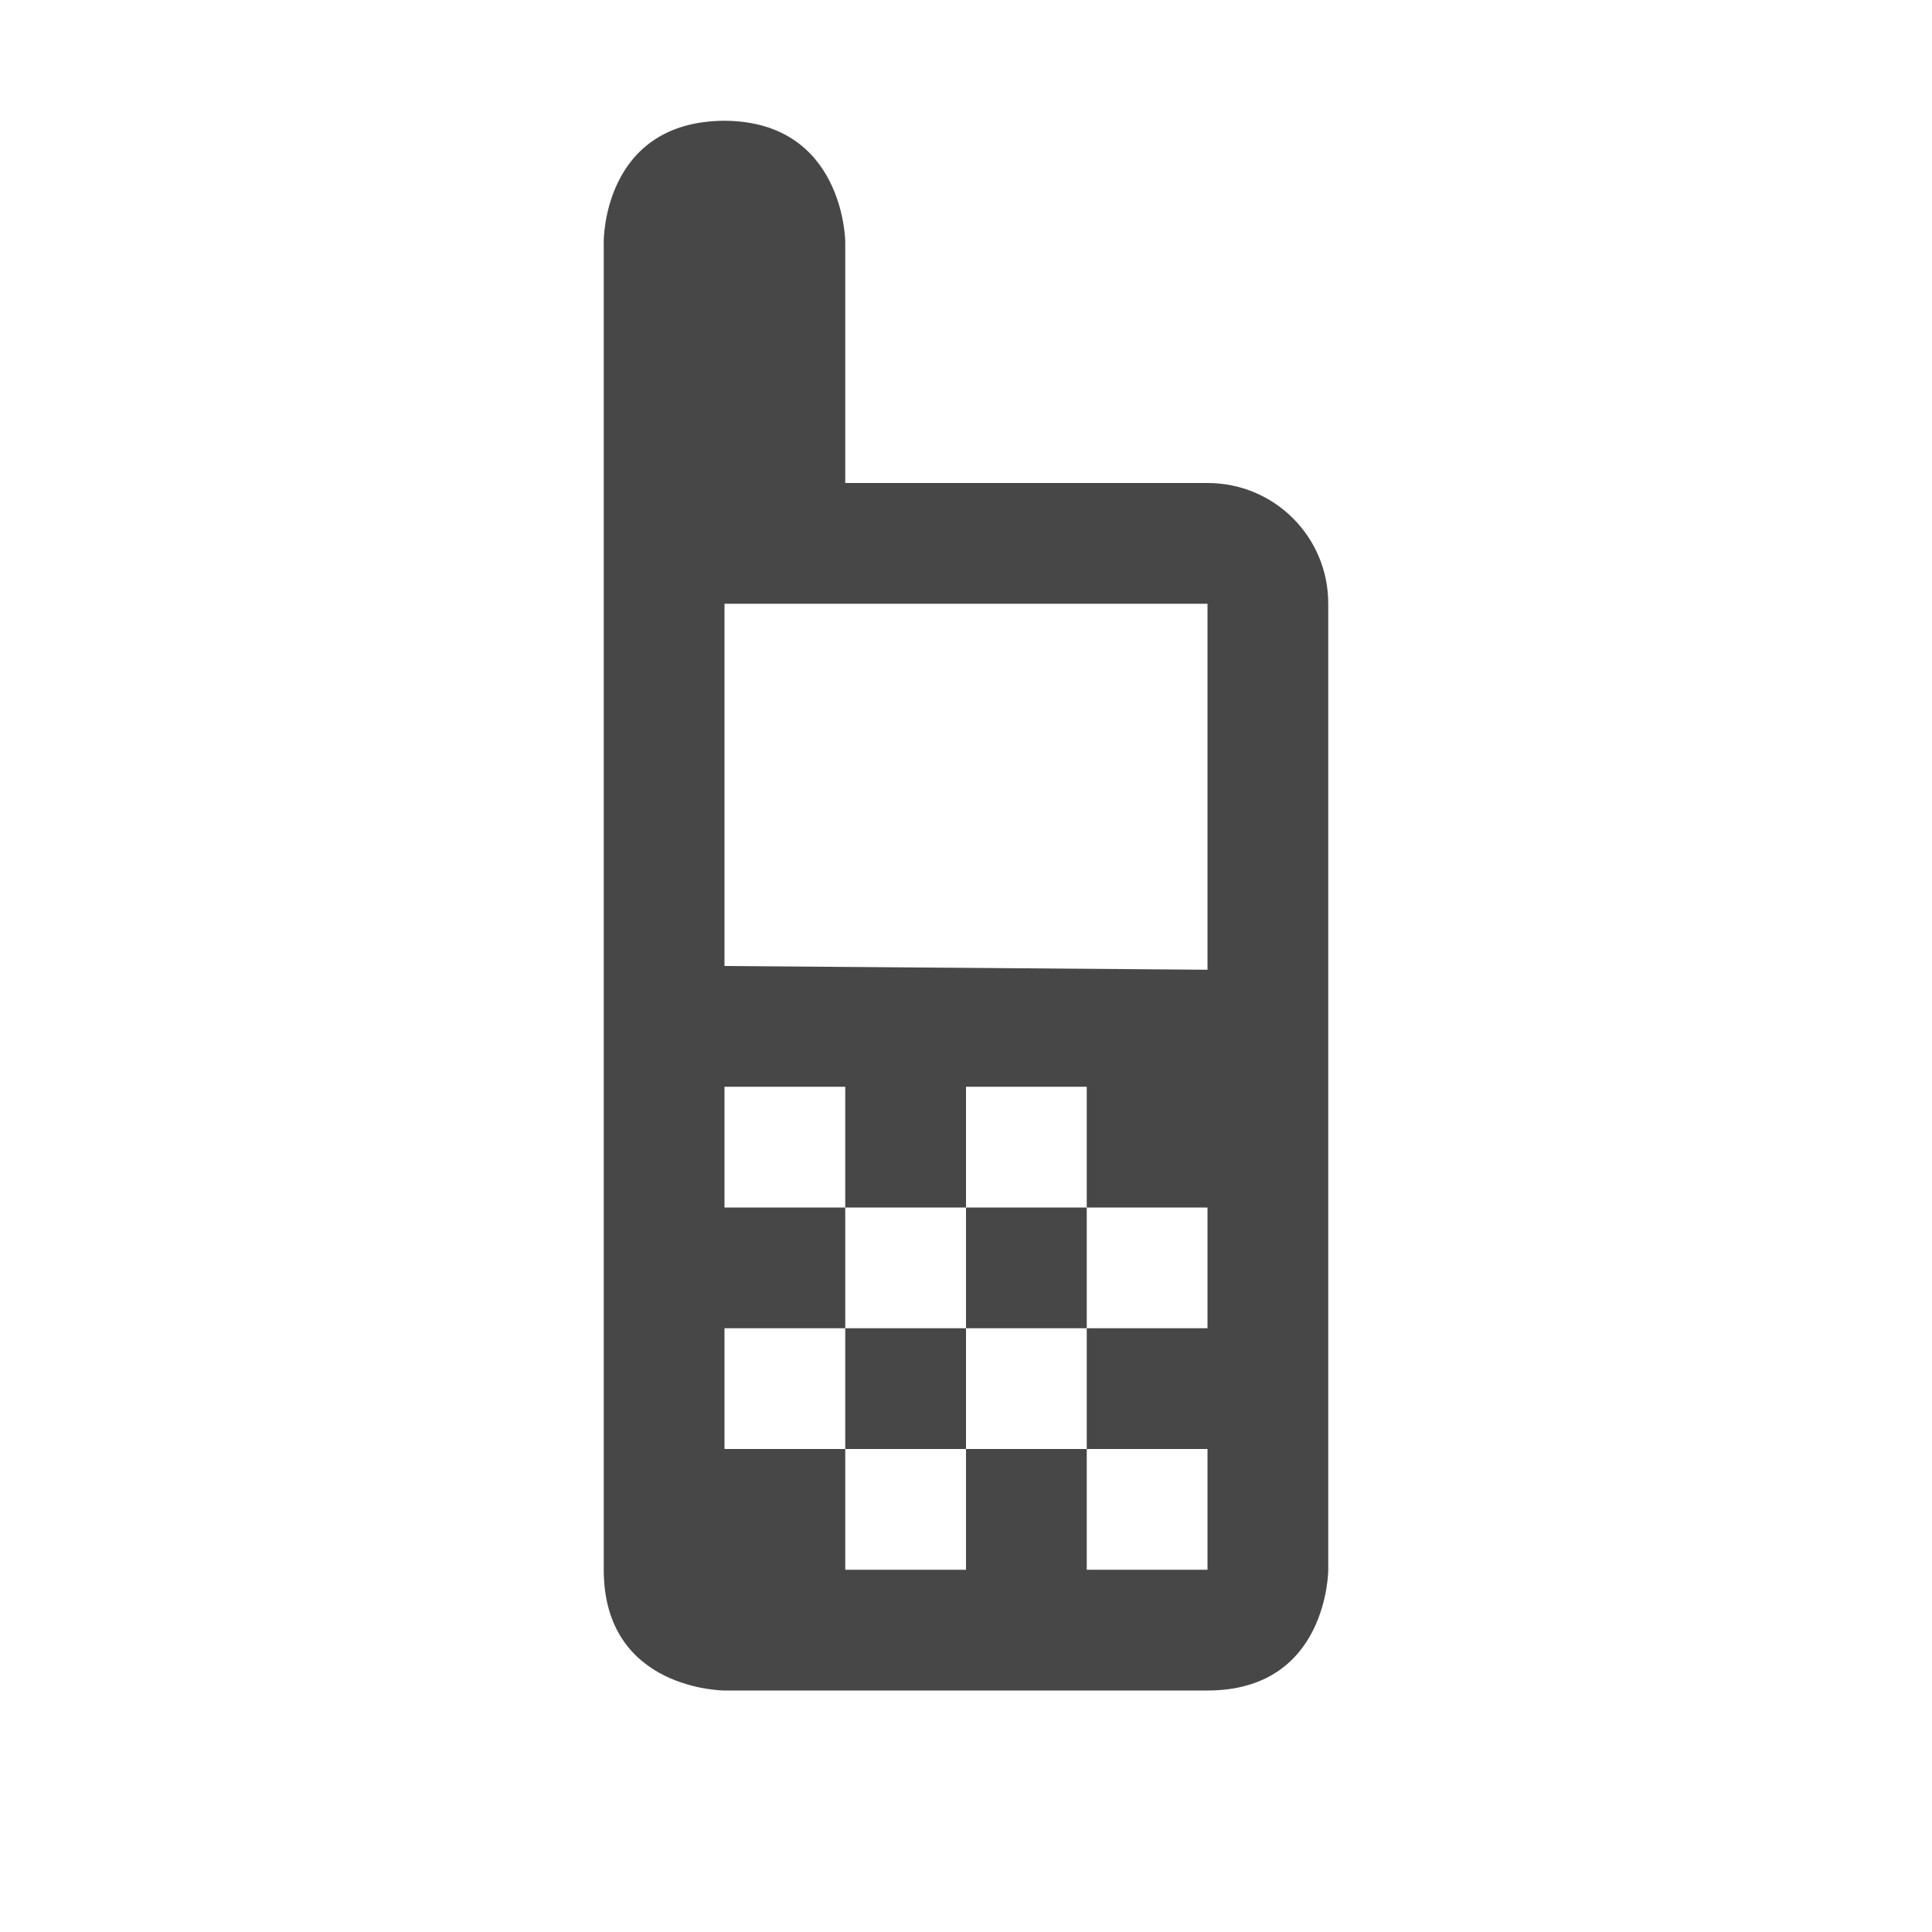
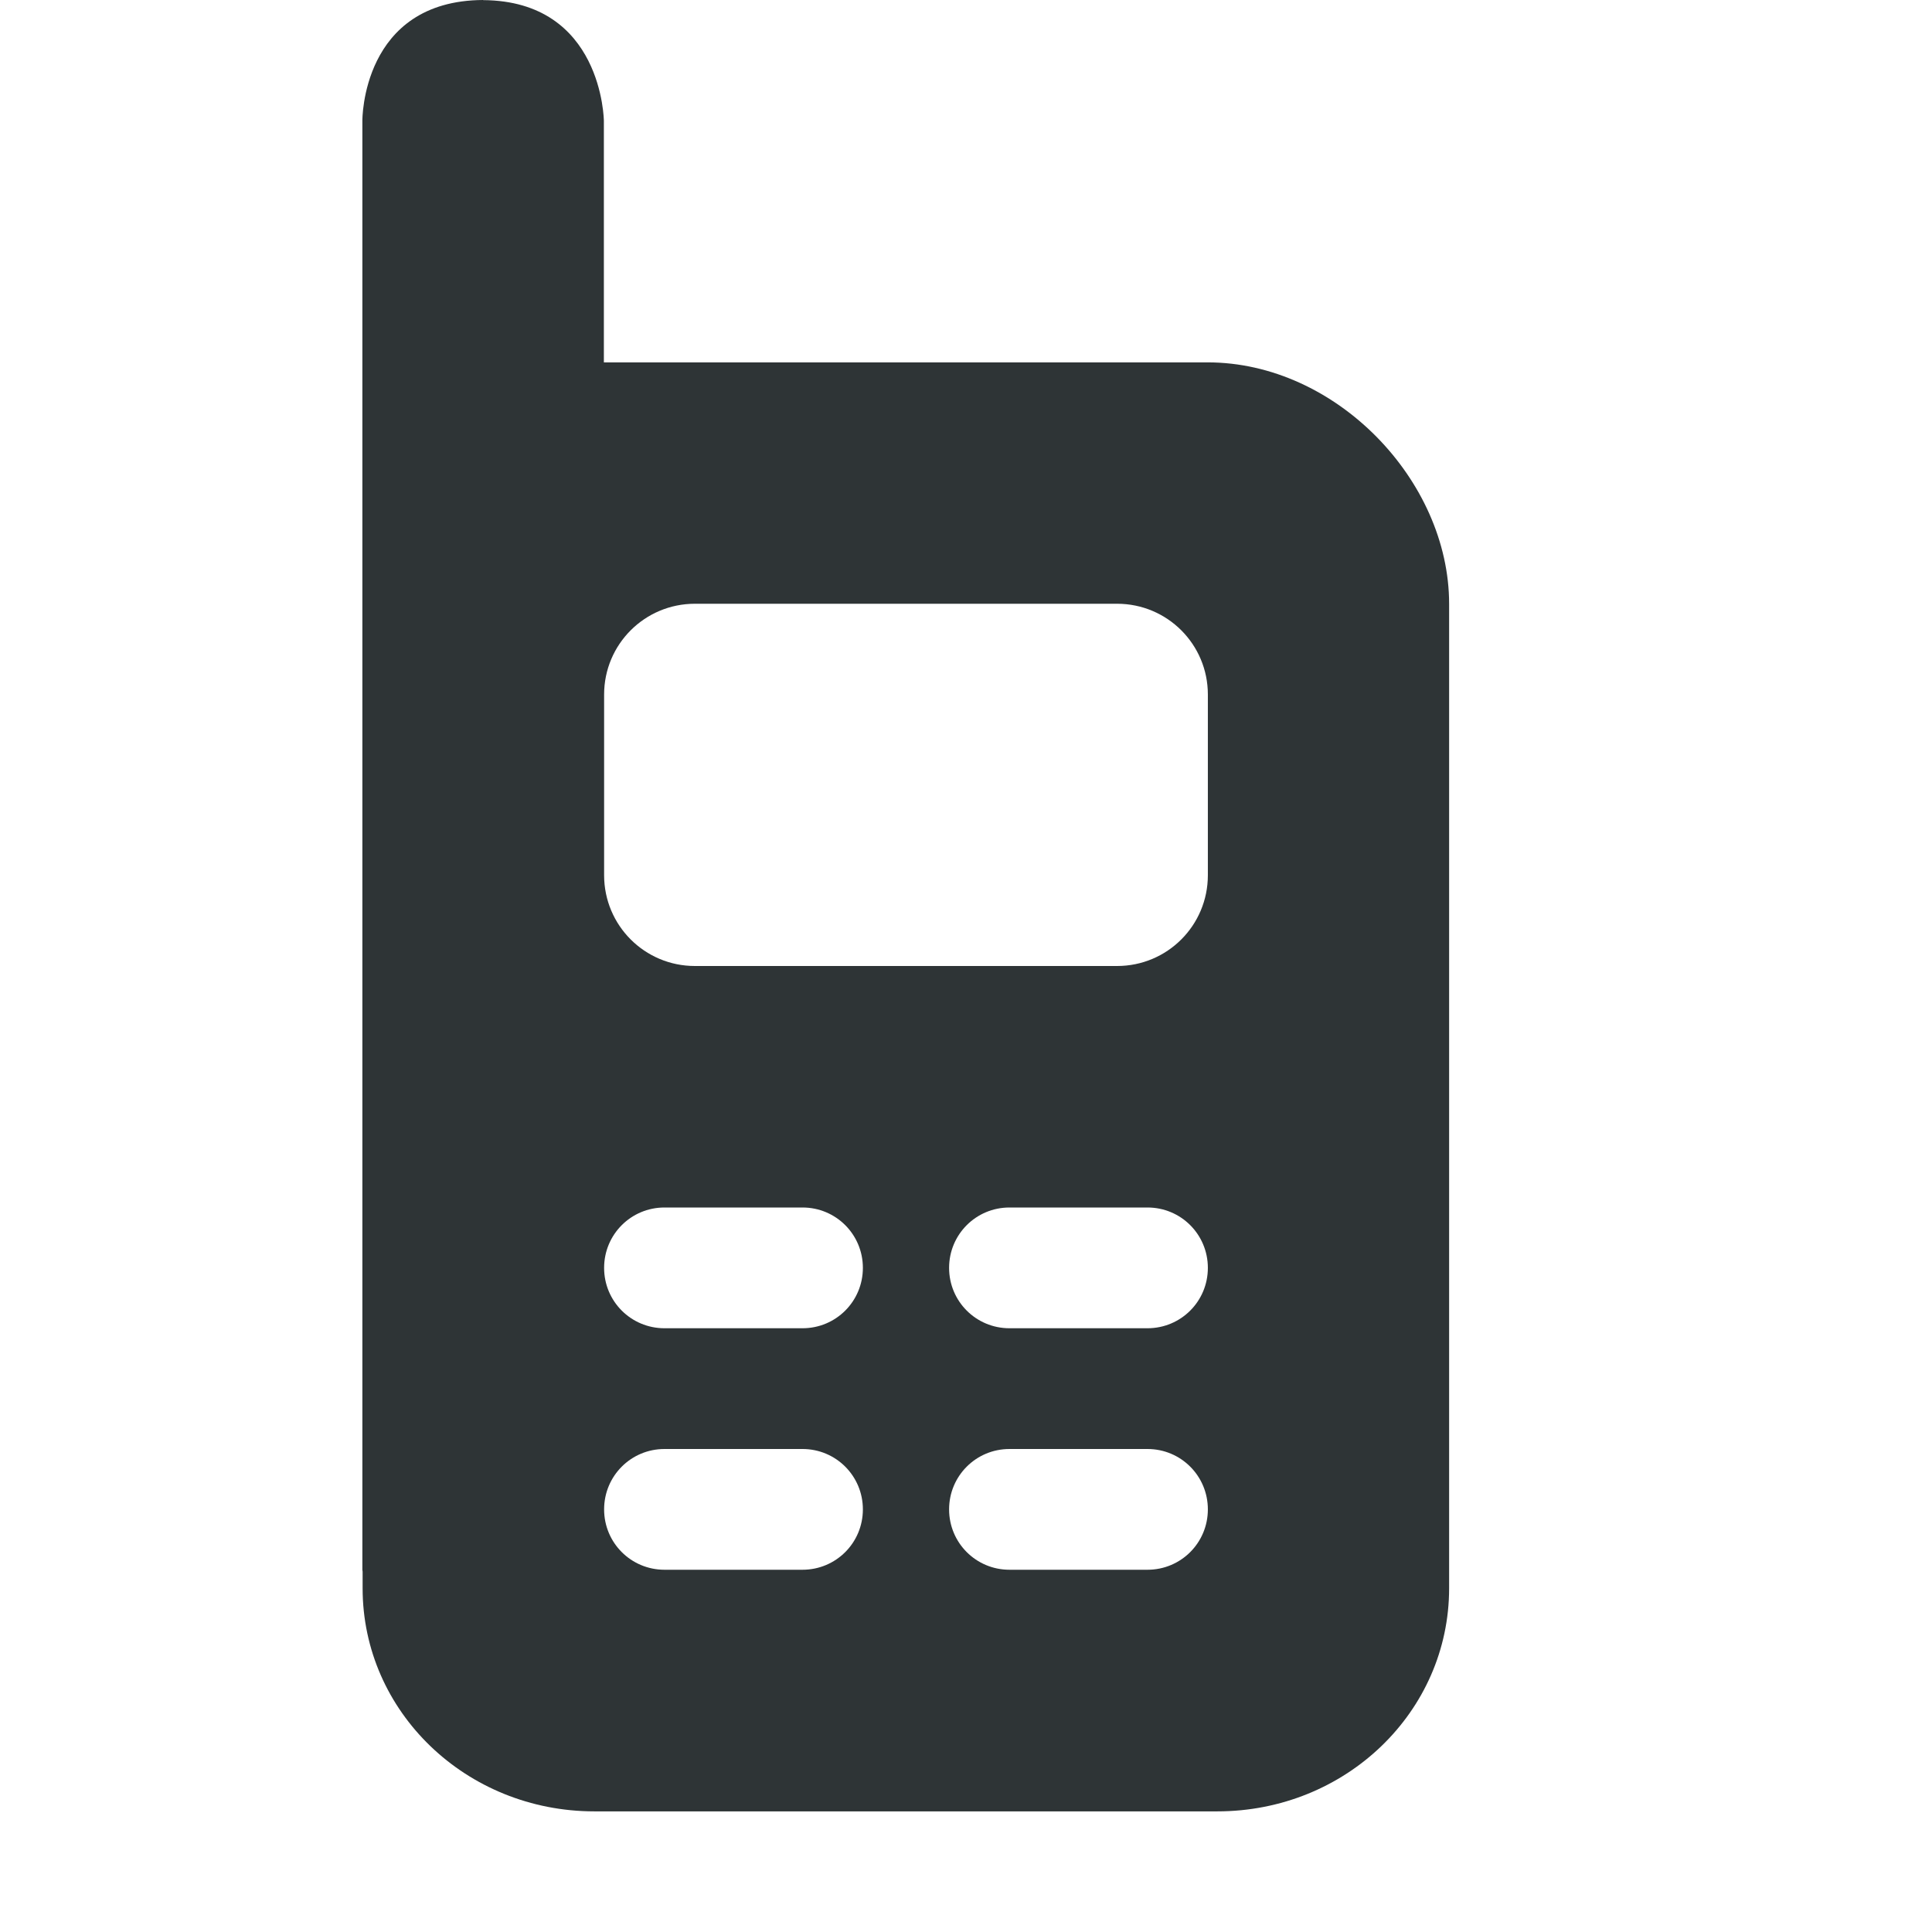
- <svg xmlns="http://www.w3.org/2000/svg" width="16" height="16">
-   <path style="marker:none" d="M6 1c-1.009.005-1 1-1 1v11c0 1 1 1 1 1h4c1 0 1-1 1-1V5c.001-.554-.446-1-1-1H7V2s-.009-.994-1-1zm0 4h4v3.031L6 8zm0 4h1v1h1V9h1v1h1v1H9v1h1v1H9v-1H8v1H7v-1H6v-1h1v-1H6zm1 2v1h1v-1zm1 0h1v-1H8z" color="#000" overflow="visible" fill="#474747" />
+ <svg xmlns="http://www.w3.org/2000/svg" width="16" version="1.1" style="enable-background:new" id="svg7384" height="16">
+   <defs id="defs7386" />
+   <g transform="translate(-631.997,-348)" id="layer1" />
+   <g transform="translate(-631.997,-348)" id="layer7" />
+   <g transform="translate(-631.997,-348)" id="layer6" />
+   <g transform="translate(-631.997,-348)" id="layer5" />
+   <g transform="translate(-631.997,-348)" id="layer9" />
+   <g transform="translate(-631.997,-348)" id="layer2" />
+   <g transform="translate(-631.997,-348)" id="layer8">
+     <path style="color:#000000;display:inline;overflow:visible;visibility:visible;fill:#2e3436;fill-opacity:1;fill-rule:nonzero;stroke:none;stroke-width:1px;marker:none;enable-background:accumulate" id="path3915" d="m 635.998,348 c -1.009,0.005 -1,1 -1,1 v 12 c 0,0.006 0.002,0.01 0.002,0.016 v 0.137 c 0,1.023 0.857,1.848 1.92,1.848 h 5.158 c 1.063,0 1.92,-0.824 1.92,-1.848 v -8.152 c 0,-1.023 -0.937,-2 -2,-2 h -5 v -2 c 0,0 -0.009,-0.994 -1,-1 z m 1.754,5 h 3.496 c 0.416,0 0.752,0.336 0.752,0.752 v 1.496 C 642,355.664 641.664,356 641.248,356 h -3.496 C 637.336,356 637,355.664 637,355.248 v -1.496 C 637,353.336 637.336,353 637.752,353 Z M 637.5,358 h 1.143 c 0.277,0 0.5,0.223 0.5,0.5 0,0.277 -0.223,0.5 -0.5,0.5 H 637.5 c -0.277,0 -0.5,-0.223 -0.5,-0.5 0,-0.277 0.223,-0.5 0.5,-0.5 z m 2.857,0 H 641.5 c 0.277,0 0.5,0.223 0.5,0.5 0,0.277 -0.223,0.5 -0.5,0.5 h -1.143 c -0.277,0 -0.5,-0.223 -0.5,-0.5 0,-0.277 0.223,-0.5 0.5,-0.5 z M 637.5,360 h 1.143 c 0.277,0 0.5,0.223 0.5,0.5 0,0.277 -0.223,0.5 -0.5,0.5 H 637.5 c -0.277,0 -0.5,-0.223 -0.5,-0.5 0,-0.277 0.223,-0.5 0.5,-0.5 z m 2.857,0 H 641.5 c 0.277,0 0.5,0.223 0.5,0.5 0,0.277 -0.223,0.5 -0.5,0.5 h -1.143 c -0.277,0 -0.5,-0.223 -0.5,-0.5 0,-0.277 0.223,-0.5 0.5,-0.5 z" />
+   </g>
+   <g transform="translate(-631.997,-348)" id="layer3" />
+   <g transform="translate(-631.997,-348)" id="layer4" />
+   <g transform="translate(-631.997,-412)" id="layer10" />
</svg>
